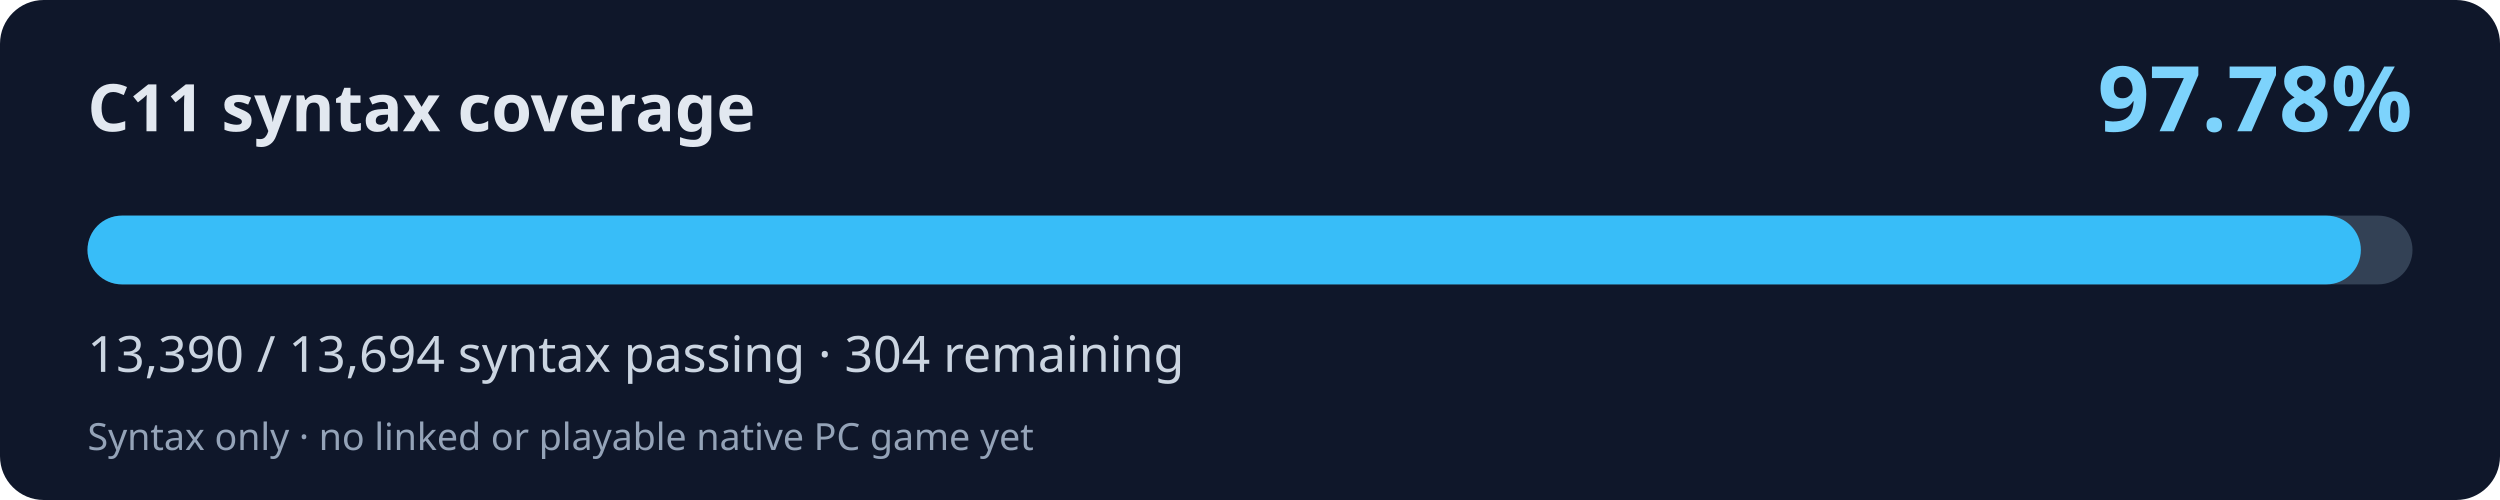
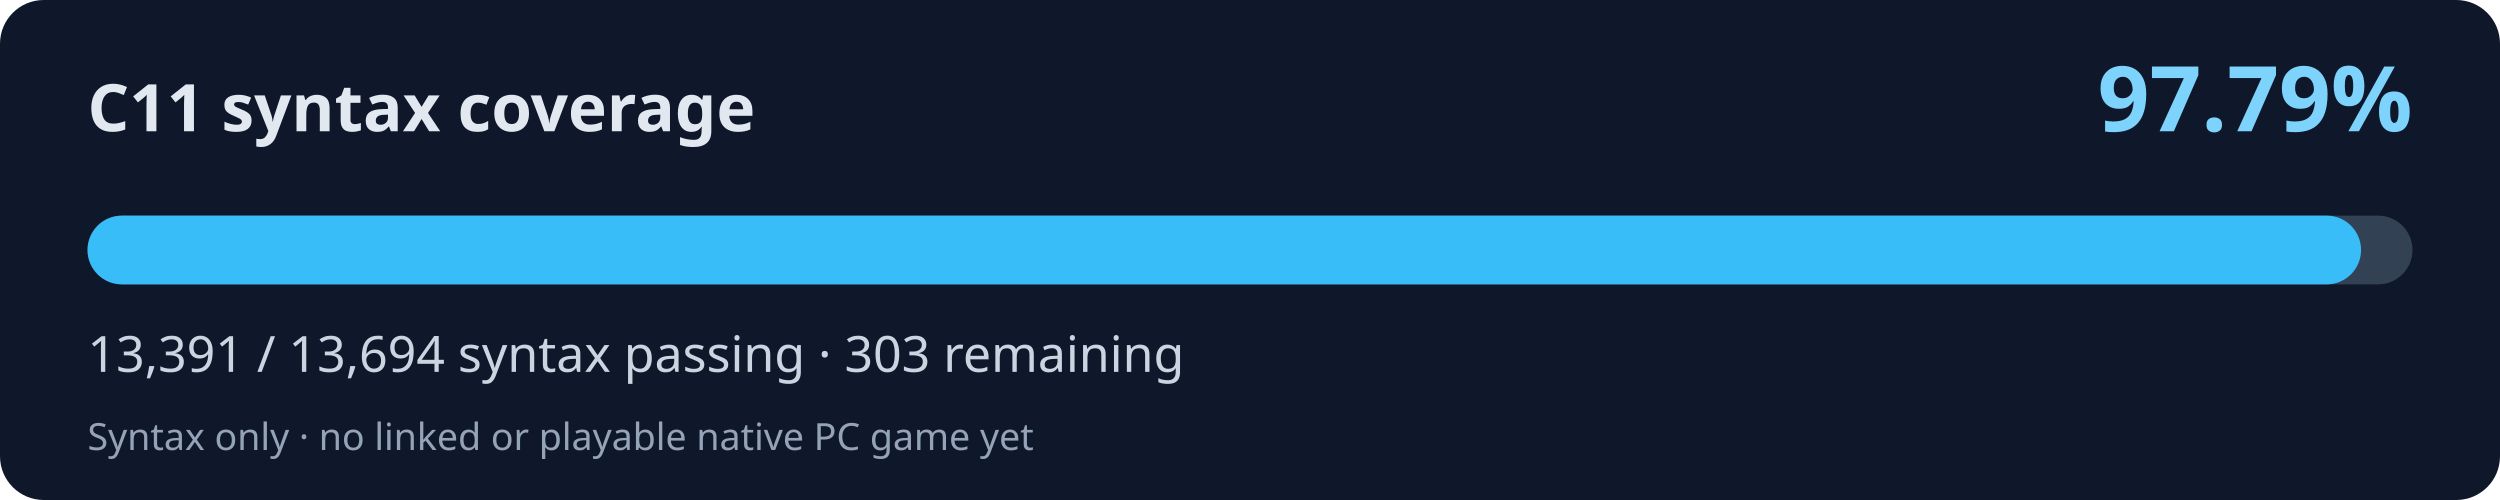
<svg xmlns="http://www.w3.org/2000/svg" width="800" height="160" viewBox="0 0 800 160" role="img" aria-labelledby="title desc">
  <rect width="800" height="160" rx="14" fill="#0f172a" />
  <text x="28" y="42" fill="#e2e8f0" font-family="system-ui,Segoe UI,sans-serif" font-weight="700" font-size="21">C11 syntax coverage</text>
-   <text x="772" y="42" fill="#7dd3fc" font-family="system-ui,Segoe UI,sans-serif" font-weight="700" font-size="29" text-anchor="end">97.78%</text>
+   <text x="772" y="42" fill="#7dd3fc" font-family="system-ui,Segoe UI,sans-serif" font-weight="700" font-size="29" text-anchor="end">97.79%</text>
  <rect x="28" y="69" width="744" height="22" rx="11" fill="#334155" />
-   <rect x="28" y="69" width="727.48" height="22" rx="11" fill="#38bdf8" />
-   <text x="28" y="119" fill="#cbd5e1" font-family="system-ui,Segoe UI,sans-serif" font-size="16">13,390 / 13,694 syntax passing · 304 remaining</text>
+   <rect x="28" y="69" width="727.54" height="22" rx="11" fill="#38bdf8" />
+   <text x="28" y="119" fill="#cbd5e1" font-family="system-ui,Segoe UI,sans-serif" font-size="16">13,391 / 13,694 syntax passing · 303 remaining</text>
  <text x="28" y="144" fill="#94a3b8" font-family="system-ui,Segoe UI,sans-serif" font-size="12">Syntax only · no linked or playable native PC game yet</text>
</svg>
